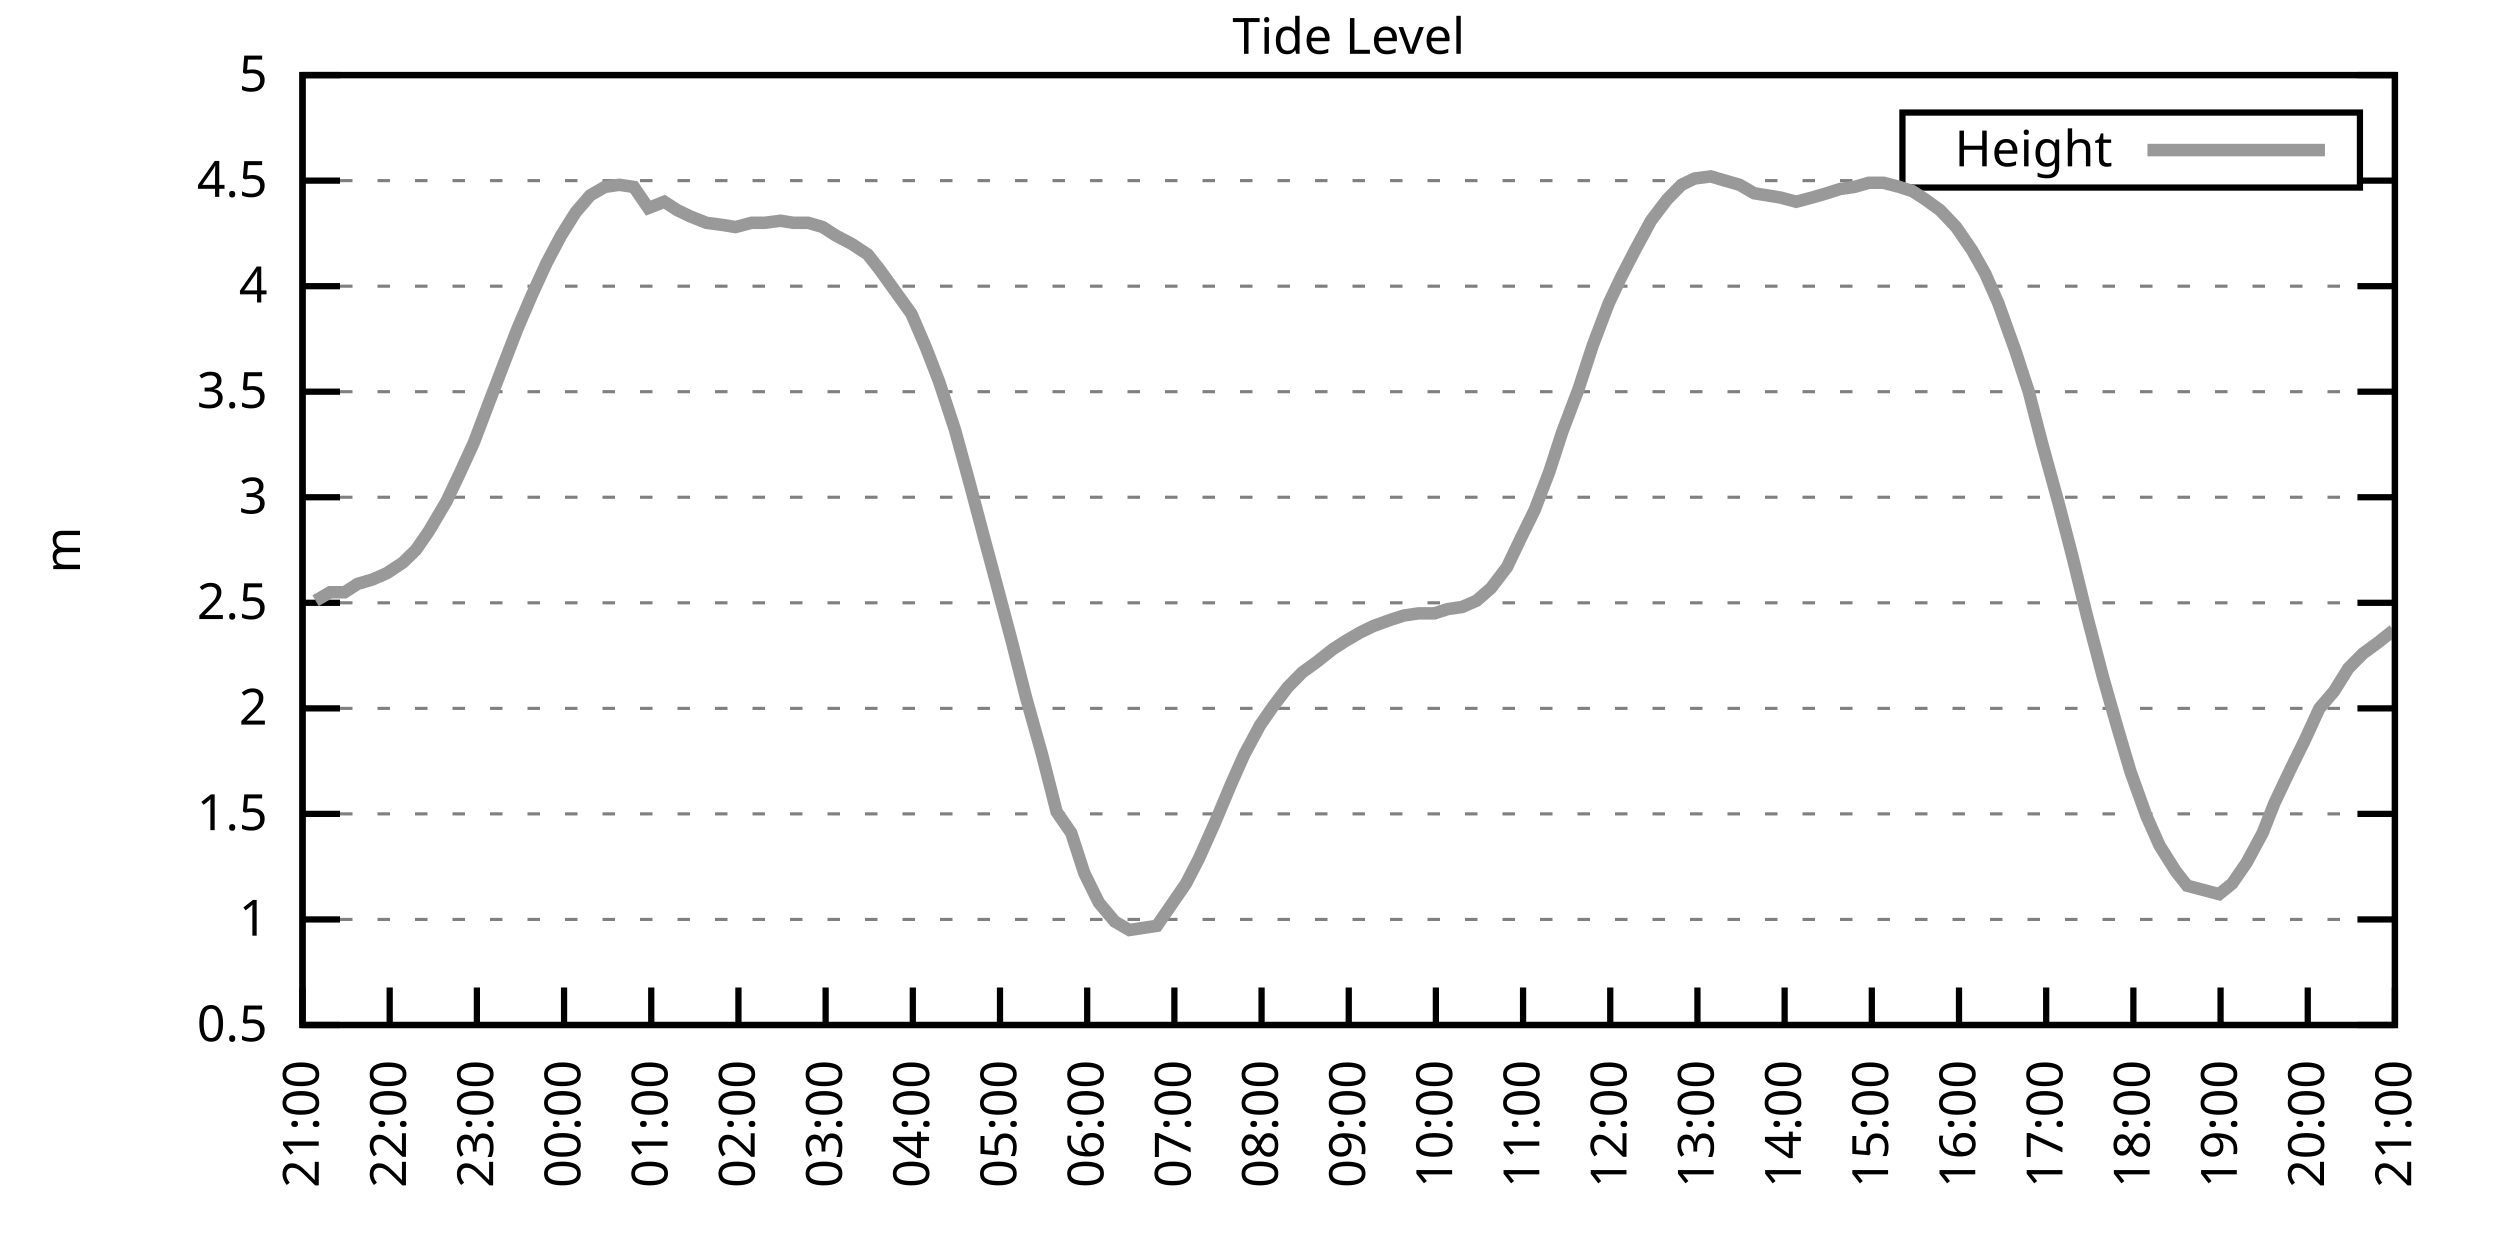
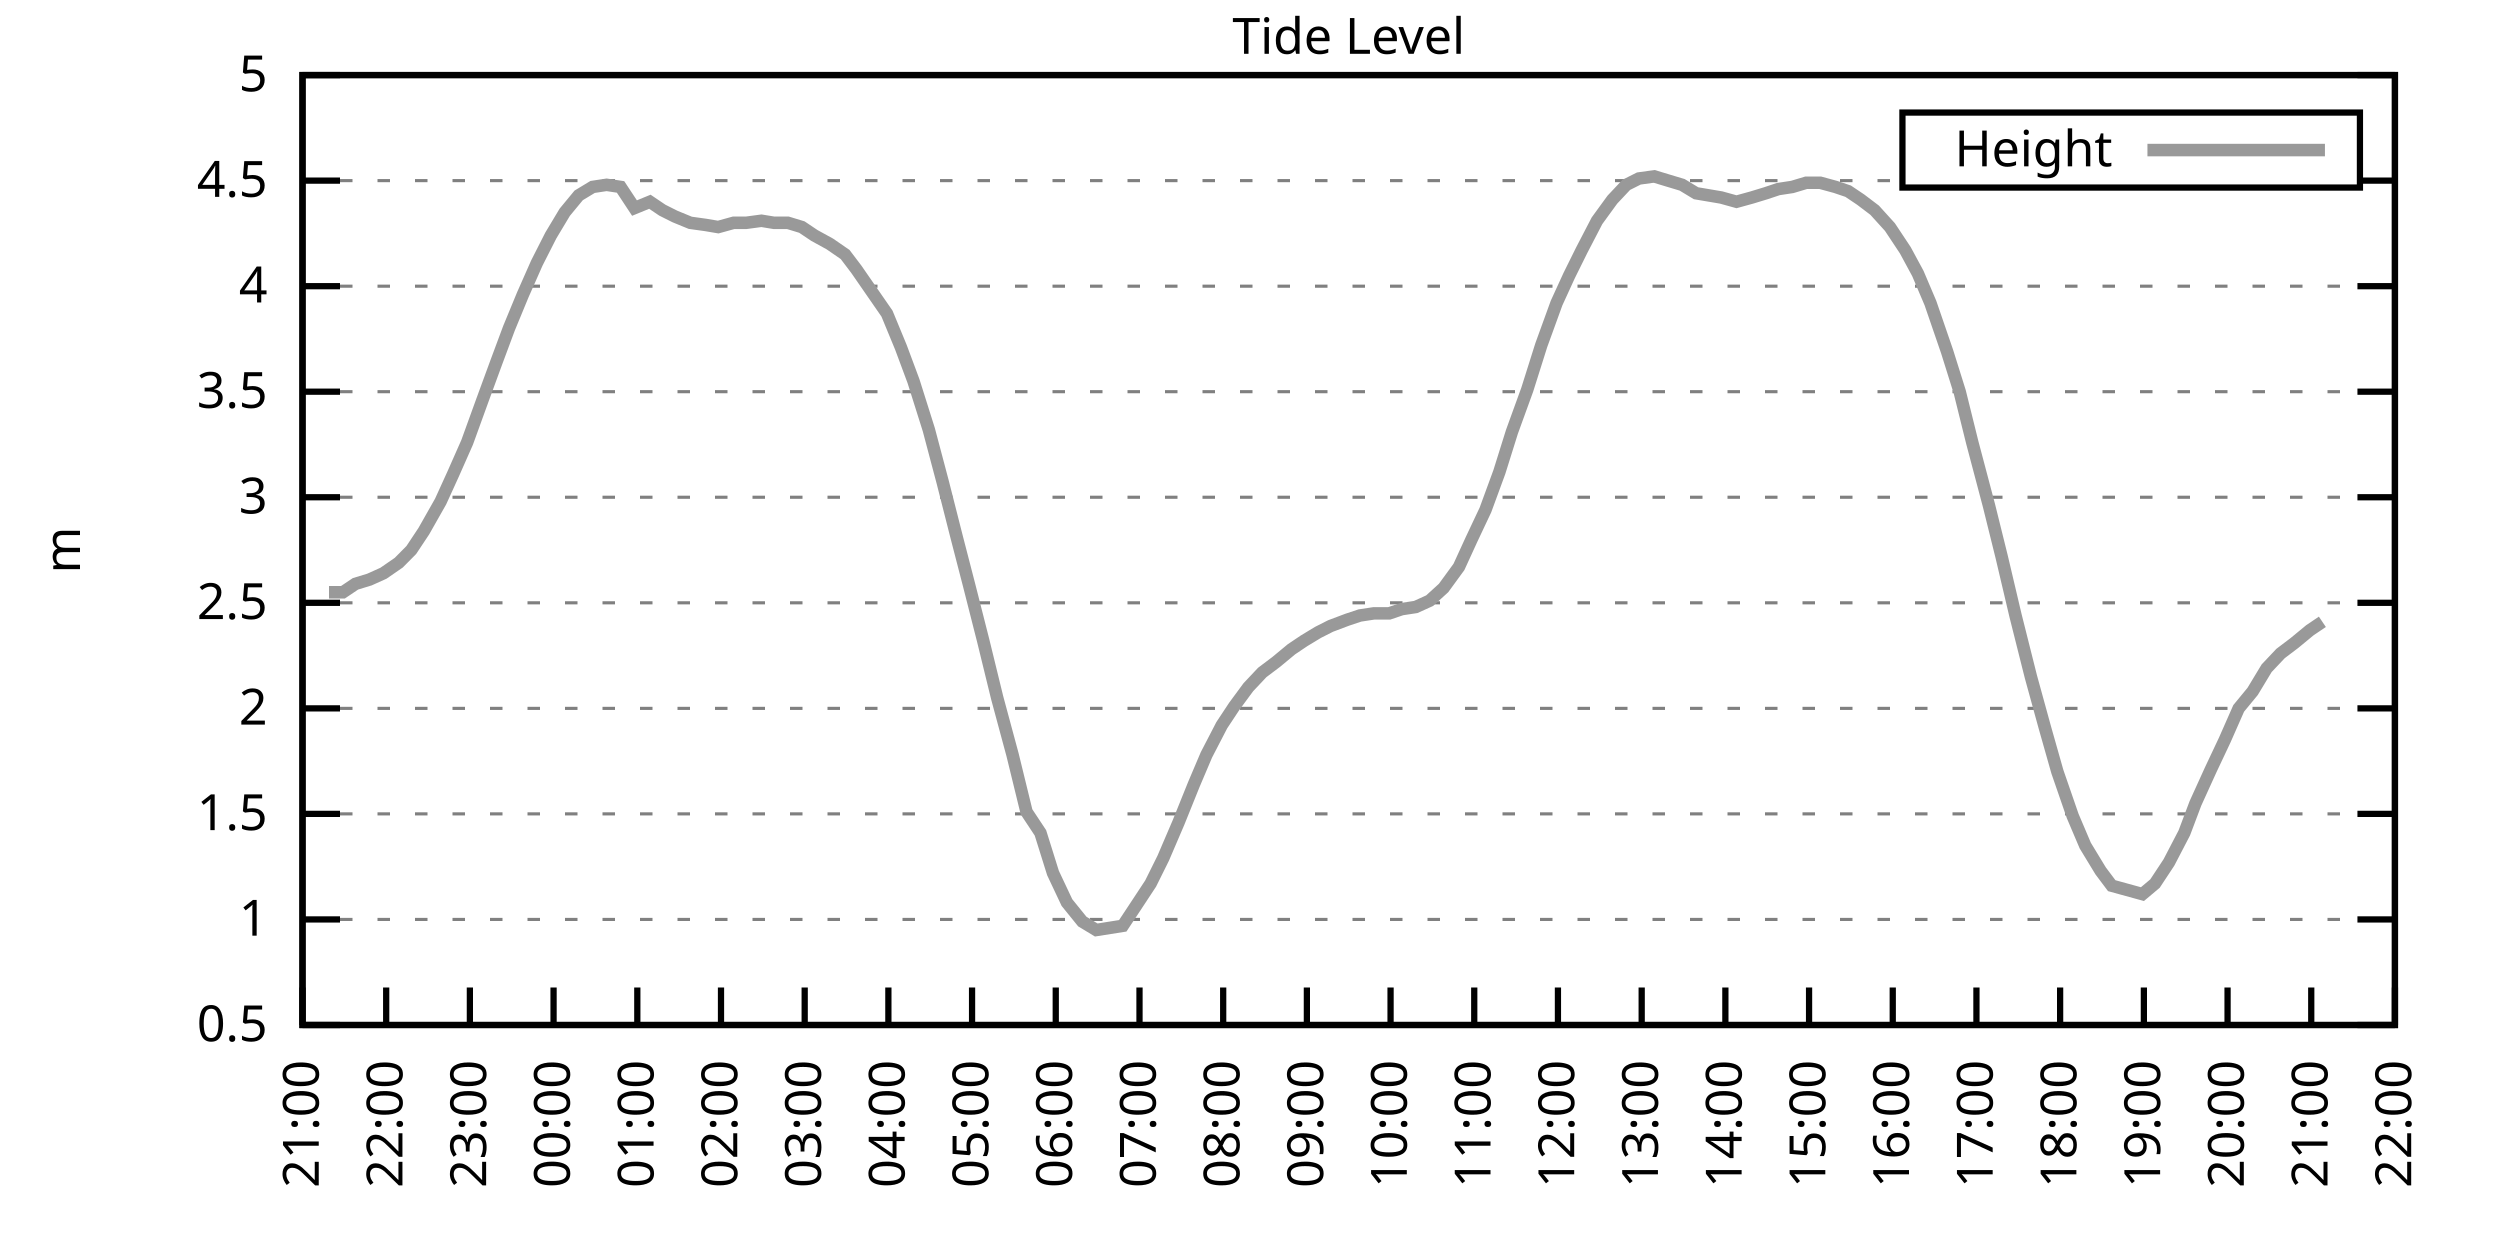
<svg xmlns="http://www.w3.org/2000/svg" xmlns:xlink="http://www.w3.org/1999/xlink" width="400" height="200" viewBox="0 0 400 200">
  <g id="gnuplot_canvas">
    <rect x="0" y="0" width="400" height="200" fill="none" />
    <defs>
      <circle id="gpDot" r="0.5" stroke-width="0.5" stroke="currentColor" />
      <path id="gpPt0" stroke-width="0.333" stroke="currentColor" d="M-1,0 h2 M0,-1 v2" />
      <path id="gpPt1" stroke-width="0.333" stroke="currentColor" d="M-1,-1 L1,1 M1,-1 L-1,1" />
      <path id="gpPt2" stroke-width="0.333" stroke="currentColor" d="M-1,0 L1,0 M0,-1 L0,1 M-1,-1 L1,1 M-1,1 L1,-1" />
      <rect id="gpPt3" stroke-width="0.333" stroke="currentColor" x="-1" y="-1" width="2" height="2" />
      <rect id="gpPt4" stroke-width="0.333" stroke="currentColor" fill="currentColor" x="-1" y="-1" width="2" height="2" />
      <circle id="gpPt5" stroke-width="0.333" stroke="currentColor" cx="0" cy="0" r="1" />
      <use xlink:href="#gpPt5" id="gpPt6" fill="currentColor" stroke="none" />
      <path id="gpPt7" stroke-width="0.333" stroke="currentColor" d="M0,-1.33 L-1.33,0.67 L1.33,0.67 z" />
      <use xlink:href="#gpPt7" id="gpPt8" fill="currentColor" stroke="none" />
      <use xlink:href="#gpPt7" id="gpPt9" stroke="currentColor" transform="rotate(180)" />
      <use xlink:href="#gpPt9" id="gpPt10" fill="currentColor" stroke="none" />
      <use xlink:href="#gpPt3" id="gpPt11" stroke="currentColor" transform="rotate(45)" />
      <use xlink:href="#gpPt11" id="gpPt12" fill="currentColor" stroke="none" />
      <path id="gpPt13" stroke-width="0.333" stroke="currentColor" d="M0,1.330 L1.265,0.411 L0.782,-1.067 L-0.782,-1.076 L-1.265,0.411 z" />
      <use xlink:href="#gpPt13" id="gpPt14" fill="currentColor" stroke="none" />
      <filter id="textbox" filterUnits="objectBoundingBox" x="0" y="0" height="1" width="1">
        <feFlood flood-color="white" flood-opacity="1" result="bgnd" />
        <feComposite in="SourceGraphic" in2="bgnd" operator="atop" />
      </filter>
      <filter id="greybox" filterUnits="objectBoundingBox" x="0" y="0" height="1" width="1">
        <feFlood flood-color="lightgrey" flood-opacity="1" result="grey" />
        <feComposite in="SourceGraphic" in2="grey" operator="atop" />
      </filter>
    </defs>
    <g fill="none" color="white" stroke="currentColor" stroke-width="1.00" stroke-linecap="butt" stroke-linejoin="miter">
</g>
    <g fill="none" color="black" stroke="currentColor" stroke-width="1.00" stroke-linecap="butt" stroke-linejoin="miter">
      <g stroke="none" shape-rendering="crispEdges">
        <polygon fill="rgb(255, 255, 255)" points="48.40,164.00 383.18,164.00 383.18,12.02 48.40,12.02 " />
      </g>
    </g>
    <g fill="none" color="black" stroke="currentColor" stroke-width="1.00" stroke-linecap="butt" stroke-linejoin="miter">
</g>
    <g fill="none" color="black" stroke="black" stroke-width="0.50" stroke-linecap="butt" stroke-linejoin="miter">
</g>
    <g fill="none" color="gray" stroke="currentColor" stroke-width="0.50" stroke-linecap="butt" stroke-linejoin="miter">
      <path stroke="gray" stroke-dasharray="2,4" class="gridline" d="M48.40,164.00 L383.19,164.00  " />
    </g>
    <g fill="none" color="gray" stroke="gray" stroke-width="1.00" stroke-linecap="butt" stroke-linejoin="miter">
</g>
    <g fill="none" color="black" stroke="currentColor" stroke-width="1.00" stroke-linecap="butt" stroke-linejoin="miter">
      <path stroke="black" d="M48.40,164.00 L54.40,164.00 M383.19,164.00 L377.19,164.00  " />
      <g transform="translate(42.80,166.60)" stroke="none" fill="black" font-family="Sans" font-size="8.00" text-anchor="end">
        <text>
          <tspan font-family="Sans"> 0.5</tspan>
        </text>
      </g>
    </g>
    <g fill="none" color="black" stroke="currentColor" stroke-width="1.00" stroke-linecap="butt" stroke-linejoin="miter">
</g>
    <g fill="none" color="black" stroke="black" stroke-width="0.50" stroke-linecap="butt" stroke-linejoin="miter">
</g>
    <g fill="none" color="gray" stroke="currentColor" stroke-width="0.50" stroke-linecap="butt" stroke-linejoin="miter">
      <path stroke="gray" stroke-dasharray="2,4" class="gridline" d="M48.40,147.11 L383.19,147.11  " />
    </g>
    <g fill="none" color="gray" stroke="gray" stroke-width="1.00" stroke-linecap="butt" stroke-linejoin="miter">
</g>
    <g fill="none" color="black" stroke="currentColor" stroke-width="1.00" stroke-linecap="butt" stroke-linejoin="miter">
      <path stroke="black" d="M48.40,147.11 L54.40,147.11 M383.19,147.11 L377.19,147.11  " />
      <g transform="translate(42.80,149.71)" stroke="none" fill="black" font-family="Sans" font-size="8.00" text-anchor="end">
        <text>
          <tspan font-family="Sans"> 1</tspan>
        </text>
      </g>
    </g>
    <g fill="none" color="black" stroke="currentColor" stroke-width="1.00" stroke-linecap="butt" stroke-linejoin="miter">
</g>
    <g fill="none" color="black" stroke="black" stroke-width="0.50" stroke-linecap="butt" stroke-linejoin="miter">
</g>
    <g fill="none" color="gray" stroke="currentColor" stroke-width="0.50" stroke-linecap="butt" stroke-linejoin="miter">
      <path stroke="gray" stroke-dasharray="2,4" class="gridline" d="M48.40,130.22 L383.19,130.22  " />
    </g>
    <g fill="none" color="gray" stroke="gray" stroke-width="1.00" stroke-linecap="butt" stroke-linejoin="miter">
</g>
    <g fill="none" color="black" stroke="currentColor" stroke-width="1.00" stroke-linecap="butt" stroke-linejoin="miter">
      <path stroke="black" d="M48.40,130.22 L54.40,130.22 M383.19,130.22 L377.19,130.22  " />
      <g transform="translate(42.80,132.82)" stroke="none" fill="black" font-family="Sans" font-size="8.00" text-anchor="end">
        <text>
          <tspan font-family="Sans"> 1.5</tspan>
        </text>
      </g>
    </g>
    <g fill="none" color="black" stroke="currentColor" stroke-width="1.00" stroke-linecap="butt" stroke-linejoin="miter">
</g>
    <g fill="none" color="black" stroke="black" stroke-width="0.50" stroke-linecap="butt" stroke-linejoin="miter">
</g>
    <g fill="none" color="gray" stroke="currentColor" stroke-width="0.50" stroke-linecap="butt" stroke-linejoin="miter">
      <path stroke="gray" stroke-dasharray="2,4" class="gridline" d="M48.40,113.34 L383.19,113.34  " />
    </g>
    <g fill="none" color="gray" stroke="gray" stroke-width="1.00" stroke-linecap="butt" stroke-linejoin="miter">
</g>
    <g fill="none" color="black" stroke="currentColor" stroke-width="1.00" stroke-linecap="butt" stroke-linejoin="miter">
      <path stroke="black" d="M48.40,113.34 L54.40,113.34 M383.19,113.34 L377.19,113.34  " />
      <g transform="translate(42.80,115.94)" stroke="none" fill="black" font-family="Sans" font-size="8.00" text-anchor="end">
        <text>
          <tspan font-family="Sans"> 2</tspan>
        </text>
      </g>
    </g>
    <g fill="none" color="black" stroke="currentColor" stroke-width="1.00" stroke-linecap="butt" stroke-linejoin="miter">
</g>
    <g fill="none" color="black" stroke="black" stroke-width="0.50" stroke-linecap="butt" stroke-linejoin="miter">
</g>
    <g fill="none" color="gray" stroke="currentColor" stroke-width="0.50" stroke-linecap="butt" stroke-linejoin="miter">
      <path stroke="gray" stroke-dasharray="2,4" class="gridline" d="M48.40,96.45 L383.19,96.45  " />
    </g>
    <g fill="none" color="gray" stroke="gray" stroke-width="1.00" stroke-linecap="butt" stroke-linejoin="miter">
</g>
    <g fill="none" color="black" stroke="currentColor" stroke-width="1.00" stroke-linecap="butt" stroke-linejoin="miter">
      <path stroke="black" d="M48.40,96.45 L54.40,96.45 M383.19,96.45 L377.19,96.45  " />
      <g transform="translate(42.80,99.05)" stroke="none" fill="black" font-family="Sans" font-size="8.00" text-anchor="end">
        <text>
          <tspan font-family="Sans"> 2.5</tspan>
        </text>
      </g>
    </g>
    <g fill="none" color="black" stroke="currentColor" stroke-width="1.00" stroke-linecap="butt" stroke-linejoin="miter">
</g>
    <g fill="none" color="black" stroke="black" stroke-width="0.50" stroke-linecap="butt" stroke-linejoin="miter">
</g>
    <g fill="none" color="gray" stroke="currentColor" stroke-width="0.50" stroke-linecap="butt" stroke-linejoin="miter">
      <path stroke="gray" stroke-dasharray="2,4" class="gridline" d="M48.40,79.56 L383.19,79.56  " />
    </g>
    <g fill="none" color="gray" stroke="gray" stroke-width="1.00" stroke-linecap="butt" stroke-linejoin="miter">
</g>
    <g fill="none" color="black" stroke="currentColor" stroke-width="1.00" stroke-linecap="butt" stroke-linejoin="miter">
      <path stroke="black" d="M48.40,79.56 L54.40,79.56 M383.19,79.56 L377.19,79.56  " />
      <g transform="translate(42.80,82.16)" stroke="none" fill="black" font-family="Sans" font-size="8.00" text-anchor="end">
        <text>
          <tspan font-family="Sans"> 3</tspan>
        </text>
      </g>
    </g>
    <g fill="none" color="black" stroke="currentColor" stroke-width="1.00" stroke-linecap="butt" stroke-linejoin="miter">
</g>
    <g fill="none" color="black" stroke="black" stroke-width="0.50" stroke-linecap="butt" stroke-linejoin="miter">
</g>
    <g fill="none" color="gray" stroke="currentColor" stroke-width="0.50" stroke-linecap="butt" stroke-linejoin="miter">
      <path stroke="gray" stroke-dasharray="2,4" class="gridline" d="M48.40,62.67 L383.19,62.67  " />
    </g>
    <g fill="none" color="gray" stroke="gray" stroke-width="1.00" stroke-linecap="butt" stroke-linejoin="miter">
</g>
    <g fill="none" color="black" stroke="currentColor" stroke-width="1.00" stroke-linecap="butt" stroke-linejoin="miter">
      <path stroke="black" d="M48.40,62.67 L54.40,62.67 M383.19,62.67 L377.19,62.67  " />
      <g transform="translate(42.80,65.27)" stroke="none" fill="black" font-family="Sans" font-size="8.00" text-anchor="end">
        <text>
          <tspan font-family="Sans"> 3.5</tspan>
        </text>
      </g>
    </g>
    <g fill="none" color="black" stroke="currentColor" stroke-width="1.00" stroke-linecap="butt" stroke-linejoin="miter">
</g>
    <g fill="none" color="black" stroke="black" stroke-width="0.50" stroke-linecap="butt" stroke-linejoin="miter">
</g>
    <g fill="none" color="gray" stroke="currentColor" stroke-width="0.50" stroke-linecap="butt" stroke-linejoin="miter">
      <path stroke="gray" stroke-dasharray="2,4" class="gridline" d="M48.40,45.79 L383.19,45.79  " />
    </g>
    <g fill="none" color="gray" stroke="gray" stroke-width="1.00" stroke-linecap="butt" stroke-linejoin="miter">
</g>
    <g fill="none" color="black" stroke="currentColor" stroke-width="1.00" stroke-linecap="butt" stroke-linejoin="miter">
      <path stroke="black" d="M48.40,45.79 L54.40,45.79 M383.19,45.79 L377.19,45.79  " />
      <g transform="translate(42.80,48.39)" stroke="none" fill="black" font-family="Sans" font-size="8.00" text-anchor="end">
        <text>
          <tspan font-family="Sans"> 4</tspan>
        </text>
      </g>
    </g>
    <g fill="none" color="black" stroke="currentColor" stroke-width="1.00" stroke-linecap="butt" stroke-linejoin="miter">
</g>
    <g fill="none" color="black" stroke="black" stroke-width="0.50" stroke-linecap="butt" stroke-linejoin="miter">
</g>
    <g fill="none" color="gray" stroke="currentColor" stroke-width="0.50" stroke-linecap="butt" stroke-linejoin="miter">
      <path stroke="gray" stroke-dasharray="2,4" class="gridline" d="M48.40,28.90 L304.39,28.90 M377.59,28.90 L383.19,28.90  " />
    </g>
    <g fill="none" color="gray" stroke="gray" stroke-width="1.00" stroke-linecap="butt" stroke-linejoin="miter">
</g>
    <g fill="none" color="black" stroke="currentColor" stroke-width="1.00" stroke-linecap="butt" stroke-linejoin="miter">
      <path stroke="black" d="M48.40,28.90 L54.40,28.90 M383.19,28.90 L377.19,28.90  " />
      <g transform="translate(42.80,31.50)" stroke="none" fill="black" font-family="Sans" font-size="8.00" text-anchor="end">
        <text>
          <tspan font-family="Sans"> 4.5</tspan>
        </text>
      </g>
    </g>
    <g fill="none" color="black" stroke="currentColor" stroke-width="1.00" stroke-linecap="butt" stroke-linejoin="miter">
</g>
    <g fill="none" color="black" stroke="black" stroke-width="0.50" stroke-linecap="butt" stroke-linejoin="miter">
</g>
    <g fill="none" color="gray" stroke="currentColor" stroke-width="0.50" stroke-linecap="butt" stroke-linejoin="miter">
      <path stroke="gray" stroke-dasharray="2,4" class="gridline" d="M48.40,12.01 L383.19,12.01  " />
    </g>
    <g fill="none" color="gray" stroke="gray" stroke-width="1.00" stroke-linecap="butt" stroke-linejoin="miter">
</g>
    <g fill="none" color="black" stroke="currentColor" stroke-width="1.00" stroke-linecap="butt" stroke-linejoin="miter">
      <path stroke="black" d="M48.40,12.01 L54.40,12.01 M383.19,12.01 L377.19,12.01  " />
      <g transform="translate(42.80,14.61)" stroke="none" fill="black" font-family="Sans" font-size="8.00" text-anchor="end">
        <text>
          <tspan font-family="Sans"> 5</tspan>
        </text>
      </g>
    </g>
    <g fill="none" color="black" stroke="currentColor" stroke-width="1.00" stroke-linecap="butt" stroke-linejoin="miter">
      <path stroke="black" d="M48.40,164.00 L48.40,158.00  " />
      <g transform="translate(51.00,169.60) rotate(270.00)" stroke="none" fill="black" font-family="Sans" font-size="8.00" text-anchor="end">
        <text>
          <tspan font-family="Sans">21:00</tspan>
        </text>
      </g>
    </g>
    <g fill="none" color="black" stroke="currentColor" stroke-width="1.00" stroke-linecap="butt" stroke-linejoin="miter">
-       <path stroke="black" d="M62.35,164.00 L62.35,158.00  " />
-       <g transform="translate(64.95,169.60) rotate(270.00)" stroke="none" fill="black" font-family="Sans" font-size="8.00" text-anchor="end">
+       <path stroke="black" d="M61.79,164.00 L61.79,158.00  " />
+       <g transform="translate(64.39,169.60) rotate(270.00)" stroke="none" fill="black" font-family="Sans" font-size="8.00" text-anchor="end">
        <text>
          <tspan font-family="Sans">22:00</tspan>
        </text>
      </g>
    </g>
    <g fill="none" color="black" stroke="currentColor" stroke-width="1.00" stroke-linecap="butt" stroke-linejoin="miter">
-       <path stroke="black" d="M76.30,164.00 L76.30,158.00  " />
-       <g transform="translate(78.90,169.60) rotate(270.00)" stroke="none" fill="black" font-family="Sans" font-size="8.00" text-anchor="end">
+       <path stroke="black" d="M75.18,164.00 L75.18,158.00  " />
+       <g transform="translate(77.78,169.60) rotate(270.00)" stroke="none" fill="black" font-family="Sans" font-size="8.00" text-anchor="end">
        <text>
          <tspan font-family="Sans">23:00</tspan>
        </text>
      </g>
    </g>
    <g fill="none" color="black" stroke="currentColor" stroke-width="1.00" stroke-linecap="butt" stroke-linejoin="miter">
-       <path stroke="black" d="M90.25,164.00 L90.25,158.00  " />
-       <g transform="translate(92.85,169.60) rotate(270.00)" stroke="none" fill="black" font-family="Sans" font-size="8.00" text-anchor="end">
+       <path stroke="black" d="M88.57,164.00 L88.57,158.00  " />
+       <g transform="translate(91.17,169.60) rotate(270.00)" stroke="none" fill="black" font-family="Sans" font-size="8.00" text-anchor="end">
        <text>
          <tspan font-family="Sans">00:00</tspan>
        </text>
      </g>
    </g>
    <g fill="none" color="black" stroke="currentColor" stroke-width="1.00" stroke-linecap="butt" stroke-linejoin="miter">
-       <path stroke="black" d="M104.20,164.00 L104.20,158.00  " />
-       <g transform="translate(106.80,169.60) rotate(270.00)" stroke="none" fill="black" font-family="Sans" font-size="8.00" text-anchor="end">
+       <path stroke="black" d="M101.97,164.00 L101.97,158.00  " />
+       <g transform="translate(104.57,169.60) rotate(270.00)" stroke="none" fill="black" font-family="Sans" font-size="8.00" text-anchor="end">
        <text>
          <tspan font-family="Sans">01:00</tspan>
        </text>
      </g>
    </g>
    <g fill="none" color="black" stroke="currentColor" stroke-width="1.00" stroke-linecap="butt" stroke-linejoin="miter">
-       <path stroke="black" d="M118.15,164.00 L118.15,158.00  " />
-       <g transform="translate(120.75,169.60) rotate(270.00)" stroke="none" fill="black" font-family="Sans" font-size="8.00" text-anchor="end">
+       <path stroke="black" d="M115.36,164.00 L115.36,158.00  " />
+       <g transform="translate(117.96,169.60) rotate(270.00)" stroke="none" fill="black" font-family="Sans" font-size="8.00" text-anchor="end">
        <text>
          <tspan font-family="Sans">02:00</tspan>
        </text>
      </g>
    </g>
    <g fill="none" color="black" stroke="currentColor" stroke-width="1.00" stroke-linecap="butt" stroke-linejoin="miter">
-       <path stroke="black" d="M132.10,164.00 L132.10,158.00  " />
-       <g transform="translate(134.70,169.60) rotate(270.00)" stroke="none" fill="black" font-family="Sans" font-size="8.00" text-anchor="end">
+       <path stroke="black" d="M128.75,164.00 L128.75,158.00  " />
+       <g transform="translate(131.35,169.60) rotate(270.00)" stroke="none" fill="black" font-family="Sans" font-size="8.00" text-anchor="end">
        <text>
          <tspan font-family="Sans">03:00</tspan>
        </text>
      </g>
    </g>
    <g fill="none" color="black" stroke="currentColor" stroke-width="1.00" stroke-linecap="butt" stroke-linejoin="miter">
-       <path stroke="black" d="M146.05,164.00 L146.05,158.00  " />
-       <g transform="translate(148.65,169.60) rotate(270.00)" stroke="none" fill="black" font-family="Sans" font-size="8.00" text-anchor="end">
+       <path stroke="black" d="M142.14,164.00 L142.14,158.00  " />
+       <g transform="translate(144.74,169.60) rotate(270.00)" stroke="none" fill="black" font-family="Sans" font-size="8.00" text-anchor="end">
        <text>
          <tspan font-family="Sans">04:00</tspan>
        </text>
      </g>
    </g>
    <g fill="none" color="black" stroke="currentColor" stroke-width="1.00" stroke-linecap="butt" stroke-linejoin="miter">
-       <path stroke="black" d="M160.00,164.00 L160.00,158.00  " />
-       <g transform="translate(162.60,169.60) rotate(270.00)" stroke="none" fill="black" font-family="Sans" font-size="8.00" text-anchor="end">
+       <path stroke="black" d="M155.53,164.00 L155.53,158.00  " />
+       <g transform="translate(158.13,169.60) rotate(270.00)" stroke="none" fill="black" font-family="Sans" font-size="8.00" text-anchor="end">
        <text>
          <tspan font-family="Sans">05:00</tspan>
        </text>
      </g>
    </g>
    <g fill="none" color="black" stroke="currentColor" stroke-width="1.00" stroke-linecap="butt" stroke-linejoin="miter">
-       <path stroke="black" d="M173.95,164.00 L173.95,158.00  " />
-       <g transform="translate(176.55,169.60) rotate(270.00)" stroke="none" fill="black" font-family="Sans" font-size="8.00" text-anchor="end">
+       <path stroke="black" d="M168.92,164.00 L168.92,158.00  " />
+       <g transform="translate(171.52,169.60) rotate(270.00)" stroke="none" fill="black" font-family="Sans" font-size="8.00" text-anchor="end">
        <text>
          <tspan font-family="Sans">06:00</tspan>
        </text>
      </g>
    </g>
    <g fill="none" color="black" stroke="currentColor" stroke-width="1.00" stroke-linecap="butt" stroke-linejoin="miter">
-       <path stroke="black" d="M187.90,164.00 L187.90,158.00  " />
-       <g transform="translate(190.50,169.60) rotate(270.00)" stroke="none" fill="black" font-family="Sans" font-size="8.00" text-anchor="end">
+       <path stroke="black" d="M182.32,164.00 L182.32,158.00  " />
+       <g transform="translate(184.92,169.60) rotate(270.00)" stroke="none" fill="black" font-family="Sans" font-size="8.00" text-anchor="end">
        <text>
          <tspan font-family="Sans">07:00</tspan>
        </text>
      </g>
    </g>
    <g fill="none" color="black" stroke="currentColor" stroke-width="1.00" stroke-linecap="butt" stroke-linejoin="miter">
-       <path stroke="black" d="M201.85,164.00 L201.85,158.00  " />
-       <g transform="translate(204.45,169.60) rotate(270.00)" stroke="none" fill="black" font-family="Sans" font-size="8.00" text-anchor="end">
+       <path stroke="black" d="M195.71,164.00 L195.71,158.00  " />
+       <g transform="translate(198.31,169.60) rotate(270.00)" stroke="none" fill="black" font-family="Sans" font-size="8.00" text-anchor="end">
        <text>
          <tspan font-family="Sans">08:00</tspan>
        </text>
      </g>
    </g>
    <g fill="none" color="black" stroke="currentColor" stroke-width="1.00" stroke-linecap="butt" stroke-linejoin="miter">
-       <path stroke="black" d="M215.80,164.00 L215.80,158.00  " />
-       <g transform="translate(218.40,169.60) rotate(270.00)" stroke="none" fill="black" font-family="Sans" font-size="8.00" text-anchor="end">
+       <path stroke="black" d="M209.10,164.00 L209.10,158.00  " />
+       <g transform="translate(211.70,169.60) rotate(270.00)" stroke="none" fill="black" font-family="Sans" font-size="8.00" text-anchor="end">
        <text>
          <tspan font-family="Sans">09:00</tspan>
        </text>
      </g>
    </g>
    <g fill="none" color="black" stroke="currentColor" stroke-width="1.00" stroke-linecap="butt" stroke-linejoin="miter">
-       <path stroke="black" d="M229.74,164.00 L229.74,158.00  " />
-       <g transform="translate(232.34,169.60) rotate(270.00)" stroke="none" fill="black" font-family="Sans" font-size="8.00" text-anchor="end">
+       <path stroke="black" d="M222.49,164.00 L222.49,158.00  " />
+       <g transform="translate(225.09,169.60) rotate(270.00)" stroke="none" fill="black" font-family="Sans" font-size="8.00" text-anchor="end">
        <text>
          <tspan font-family="Sans">10:00</tspan>
        </text>
      </g>
    </g>
    <g fill="none" color="black" stroke="currentColor" stroke-width="1.00" stroke-linecap="butt" stroke-linejoin="miter">
-       <path stroke="black" d="M243.69,164.00 L243.69,158.00  " />
-       <g transform="translate(246.29,169.60) rotate(270.00)" stroke="none" fill="black" font-family="Sans" font-size="8.00" text-anchor="end">
+       <path stroke="black" d="M235.88,164.00 L235.88,158.00  " />
+       <g transform="translate(238.48,169.60) rotate(270.00)" stroke="none" fill="black" font-family="Sans" font-size="8.00" text-anchor="end">
        <text>
          <tspan font-family="Sans">11:00</tspan>
        </text>
      </g>
    </g>
    <g fill="none" color="black" stroke="currentColor" stroke-width="1.00" stroke-linecap="butt" stroke-linejoin="miter">
-       <path stroke="black" d="M257.64,164.00 L257.64,158.00  " />
-       <g transform="translate(260.24,169.60) rotate(270.00)" stroke="none" fill="black" font-family="Sans" font-size="8.00" text-anchor="end">
+       <path stroke="black" d="M249.27,164.00 L249.27,158.00  " />
+       <g transform="translate(251.87,169.60) rotate(270.00)" stroke="none" fill="black" font-family="Sans" font-size="8.00" text-anchor="end">
        <text>
          <tspan font-family="Sans">12:00</tspan>
        </text>
      </g>
    </g>
    <g fill="none" color="black" stroke="currentColor" stroke-width="1.00" stroke-linecap="butt" stroke-linejoin="miter">
-       <path stroke="black" d="M271.59,164.00 L271.59,158.00  " />
-       <g transform="translate(274.19,169.60) rotate(270.00)" stroke="none" fill="black" font-family="Sans" font-size="8.00" text-anchor="end">
+       <path stroke="black" d="M262.67,164.00 L262.67,158.00  " />
+       <g transform="translate(265.27,169.60) rotate(270.00)" stroke="none" fill="black" font-family="Sans" font-size="8.00" text-anchor="end">
        <text>
          <tspan font-family="Sans">13:00</tspan>
        </text>
      </g>
    </g>
    <g fill="none" color="black" stroke="currentColor" stroke-width="1.00" stroke-linecap="butt" stroke-linejoin="miter">
-       <path stroke="black" d="M285.54,164.00 L285.54,158.00  " />
-       <g transform="translate(288.14,169.60) rotate(270.00)" stroke="none" fill="black" font-family="Sans" font-size="8.00" text-anchor="end">
+       <path stroke="black" d="M276.06,164.00 L276.06,158.00  " />
+       <g transform="translate(278.66,169.60) rotate(270.00)" stroke="none" fill="black" font-family="Sans" font-size="8.00" text-anchor="end">
        <text>
          <tspan font-family="Sans">14:00</tspan>
        </text>
      </g>
    </g>
    <g fill="none" color="black" stroke="currentColor" stroke-width="1.00" stroke-linecap="butt" stroke-linejoin="miter">
-       <path stroke="black" d="M299.49,164.00 L299.49,158.00  " />
-       <g transform="translate(302.09,169.60) rotate(270.00)" stroke="none" fill="black" font-family="Sans" font-size="8.00" text-anchor="end">
+       <path stroke="black" d="M289.45,164.00 L289.45,158.00  " />
+       <g transform="translate(292.05,169.60) rotate(270.00)" stroke="none" fill="black" font-family="Sans" font-size="8.00" text-anchor="end">
        <text>
          <tspan font-family="Sans">15:00</tspan>
        </text>
      </g>
    </g>
    <g fill="none" color="black" stroke="currentColor" stroke-width="1.00" stroke-linecap="butt" stroke-linejoin="miter">
-       <path stroke="black" d="M313.44,164.00 L313.44,158.00  " />
-       <g transform="translate(316.04,169.60) rotate(270.00)" stroke="none" fill="black" font-family="Sans" font-size="8.00" text-anchor="end">
+       <path stroke="black" d="M302.84,164.00 L302.84,158.00  " />
+       <g transform="translate(305.44,169.60) rotate(270.00)" stroke="none" fill="black" font-family="Sans" font-size="8.00" text-anchor="end">
        <text>
          <tspan font-family="Sans">16:00</tspan>
        </text>
      </g>
    </g>
    <g fill="none" color="black" stroke="currentColor" stroke-width="1.00" stroke-linecap="butt" stroke-linejoin="miter">
-       <path stroke="black" d="M327.39,164.00 L327.39,158.00  " />
-       <g transform="translate(329.99,169.60) rotate(270.00)" stroke="none" fill="black" font-family="Sans" font-size="8.00" text-anchor="end">
+       <path stroke="black" d="M316.23,164.00 L316.23,158.00  " />
+       <g transform="translate(318.83,169.60) rotate(270.00)" stroke="none" fill="black" font-family="Sans" font-size="8.00" text-anchor="end">
        <text>
          <tspan font-family="Sans">17:00</tspan>
        </text>
      </g>
    </g>
    <g fill="none" color="black" stroke="currentColor" stroke-width="1.00" stroke-linecap="butt" stroke-linejoin="miter">
-       <path stroke="black" d="M341.34,164.00 L341.34,158.00  " />
-       <g transform="translate(343.94,169.60) rotate(270.00)" stroke="none" fill="black" font-family="Sans" font-size="8.00" text-anchor="end">
+       <path stroke="black" d="M329.62,164.00 L329.62,158.00  " />
+       <g transform="translate(332.22,169.60) rotate(270.00)" stroke="none" fill="black" font-family="Sans" font-size="8.00" text-anchor="end">
        <text>
          <tspan font-family="Sans">18:00</tspan>
        </text>
      </g>
    </g>
    <g fill="none" color="black" stroke="currentColor" stroke-width="1.00" stroke-linecap="butt" stroke-linejoin="miter">
-       <path stroke="black" d="M355.29,164.00 L355.29,158.00  " />
-       <g transform="translate(357.89,169.60) rotate(270.00)" stroke="none" fill="black" font-family="Sans" font-size="8.00" text-anchor="end">
+       <path stroke="black" d="M343.02,164.00 L343.02,158.00  " />
+       <g transform="translate(345.62,169.60) rotate(270.00)" stroke="none" fill="black" font-family="Sans" font-size="8.00" text-anchor="end">
        <text>
          <tspan font-family="Sans">19:00</tspan>
        </text>
      </g>
    </g>
    <g fill="none" color="black" stroke="currentColor" stroke-width="1.00" stroke-linecap="butt" stroke-linejoin="miter">
-       <path stroke="black" d="M369.24,164.00 L369.24,158.00  " />
-       <g transform="translate(371.84,169.60) rotate(270.00)" stroke="none" fill="black" font-family="Sans" font-size="8.00" text-anchor="end">
+       <path stroke="black" d="M356.41,164.00 L356.41,158.00  " />
+       <g transform="translate(359.01,169.60) rotate(270.00)" stroke="none" fill="black" font-family="Sans" font-size="8.00" text-anchor="end">
        <text>
          <tspan font-family="Sans">20:00</tspan>
+         </text>
+       </g>
+     </g>
+     <g fill="none" color="black" stroke="currentColor" stroke-width="1.00" stroke-linecap="butt" stroke-linejoin="miter">
+       <path stroke="black" d="M369.80,164.00 L369.80,158.00  " />
+       <g transform="translate(372.40,169.60) rotate(270.00)" stroke="none" fill="black" font-family="Sans" font-size="8.00" text-anchor="end">
+         <text>
+           <tspan font-family="Sans">21:00</tspan>
        </text>
      </g>
    </g>
    <g fill="none" color="black" stroke="currentColor" stroke-width="1.00" stroke-linecap="butt" stroke-linejoin="miter">
      <path stroke="black" d="M383.19,164.00 L383.19,158.00  " />
      <g transform="translate(385.79,169.60) rotate(270.00)" stroke="none" fill="black" font-family="Sans" font-size="8.00" text-anchor="end">
        <text>
-           <tspan font-family="Sans">21:00</tspan>
+           <tspan font-family="Sans">22:00</tspan>
        </text>
      </g>
    </g>
    <g fill="none" color="black" stroke="currentColor" stroke-width="1.00" stroke-linecap="butt" stroke-linejoin="miter">
</g>
    <g fill="none" color="black" stroke="currentColor" stroke-width="1.00" stroke-linecap="butt" stroke-linejoin="miter">
      <path stroke="black" d="M48.40,12.01 L48.40,164.00 L383.19,164.00 L383.19,12.01 L48.40,12.01 Z  " />
    </g>
    <g fill="none" color="black" stroke="currentColor" stroke-width="1.00" stroke-linecap="butt" stroke-linejoin="miter">
</g>
    <g fill="none" color="black" stroke="currentColor" stroke-width="1.00" stroke-linecap="butt" stroke-linejoin="miter">
      <path stroke="black" d="M304.39,30.01 L304.39,18.01 L377.59,18.01 L377.59,30.01 L304.39,30.01 Z  " />
    </g>
    <g id="Tide_level_plot_1">
      <g fill="none" color="white" stroke="black" stroke-width="2.00" stroke-linecap="butt" stroke-linejoin="miter">
</g>
      <g fill="none" color="black" stroke="currentColor" stroke-width="2.00" stroke-linecap="butt" stroke-linejoin="miter">
        <g transform="translate(337.99,26.61)" stroke="none" fill="black" font-family="Sans" font-size="8.00" text-anchor="end">
          <text>
            <tspan font-family="Sans">Height</tspan>
          </text>
        </g>
      </g>
      <g fill="none" color="black" stroke="currentColor" stroke-width="2.00" stroke-linecap="butt" stroke-linejoin="miter">
-         <path stroke="rgb(153, 153, 153)" d="M343.59,24.01 L371.99,24.01 M50.49,96.11 L52.82,94.76 L55.14,94.76 L57.23,93.41 L59.56,92.73 L61.88,91.72   L64.44,90.03 L66.53,88.00 L68.63,84.97 L71.42,80.24 L73.51,75.85 L75.83,70.78 L78.39,64.02 L80.72,57.94   L82.81,52.54 L85.13,47.14 L87.46,42.07 L89.78,37.68 L92.11,33.96 L94.43,31.26 L96.76,29.91 L99.08,29.57   L101.41,29.91 L103.73,33.29 L106.29,32.28 L108.38,33.63 L110.48,34.64 L113.03,35.65 L115.59,35.99 L117.68,36.33   L120.24,35.65 L122.33,35.65 L124.89,35.32 L126.98,35.65 L129.31,35.65 L131.63,36.33 L133.72,37.68 L136.28,39.03   L138.84,40.72 L140.70,43.08 L145.81,50.18 L148.14,55.58 L150.23,60.98 L152.79,68.75 L155.11,77.20 L157.44,85.98   L159.53,93.75 L161.86,102.53 L164.18,111.65 L166.74,120.77 L169.06,129.89 L171.39,133.26 L173.48,139.68 L175.81,144.41   L178.36,147.45 L180.69,148.80 L185.11,148.13 L187.20,145.09 L189.76,141.37 L191.85,137.32 L194.41,131.58 L196.96,125.50   L199.06,120.77 L201.61,116.04 L203.71,113.00 L206.03,109.96 L208.36,107.59 L210.68,105.91 L213.24,103.88 L215.33,102.53   L217.65,101.18 L219.75,100.16 L222.54,99.15 L224.63,98.48 L226.95,98.14 L229.51,98.14 L231.60,97.46 L233.93,97.12   L236.25,96.11 L238.58,94.08 L241.14,90.71 L243.23,86.32 L245.55,81.59 L247.88,75.51 L249.97,69.09 L252.53,62.34   L254.85,55.24 L257.41,48.49 L259.50,44.10 L261.60,40.04 L264.15,35.32 L266.71,31.94 L269.04,29.57 L271.13,28.56   L273.69,28.22 L276.01,28.90 L278.34,29.57 L280.66,30.92 L282.75,31.26 L284.85,31.60 L287.40,32.28 L289.96,31.60   L292.29,30.92 L294.38,30.25 L296.70,29.91 L299.03,29.24 L301.35,29.24 L303.91,29.91 L306.00,30.59 L308.09,31.94   L310.42,33.63 L312.98,36.33 L315.53,40.04 L317.63,43.76 L319.72,48.49 L322.51,56.26 L324.60,62.67 L326.69,70.78   L329.48,80.91 L331.58,89.02 L333.90,98.48 L336.46,108.27 L338.78,116.38 L340.88,123.47 L343.43,130.56 L345.53,135.29   L348.08,139.34 L349.94,141.71 L355.06,143.06 L357.15,141.37 L359.48,137.99 L362.03,133.26 L363.89,128.54 L366.45,123.13   L368.78,118.40 L371.10,113.34 L373.43,110.63 L375.75,106.92 L378.08,104.56 L380.40,102.87 L382.96,100.84  " />
+         <path stroke="rgb(153, 153, 153)" d="M343.59,24.01 L371.99,24.01 M52.64,94.76 L54.87,94.76 L56.88,93.41 L59.11,92.73 L61.35,91.72 L63.80,90.03   L65.81,88.00 L67.82,84.97 L70.50,80.24 L72.50,75.85 L74.74,70.78 L77.19,64.02 L79.42,57.94 L81.43,52.54   L83.66,47.14 L85.90,42.07 L88.13,37.68 L90.36,33.96 L92.59,31.26 L94.82,29.91 L97.06,29.57 L99.29,29.91   L101.52,33.29 L103.98,32.28 L105.98,33.63 L107.99,34.64 L110.45,35.65 L112.90,35.99 L114.91,36.33 L117.37,35.65   L119.38,35.65 L121.83,35.32 L123.84,35.65 L126.07,35.65 L128.30,36.33 L130.31,37.68 L132.77,39.03 L135.22,40.72   L137.01,43.08 L141.92,50.18 L144.15,55.58 L146.16,60.98 L148.61,68.75 L150.85,77.20 L153.08,85.98 L155.09,93.75   L157.32,102.53 L159.55,111.65 L162.01,120.77 L164.24,129.89 L166.47,133.26 L168.48,139.68 L170.71,144.41 L173.17,147.45   L175.40,148.80 L179.64,148.13 L181.65,145.09 L184.10,141.37 L186.11,137.32 L188.57,131.58 L191.02,125.50 L193.03,120.77   L195.48,116.04 L197.49,113.00 L199.73,109.96 L201.96,107.59 L204.19,105.91 L206.64,103.88 L208.65,102.53 L210.88,101.18   L212.89,100.16 L215.57,99.15 L217.58,98.48 L219.81,98.14 L222.27,98.14 L224.28,97.46 L226.51,97.12 L228.74,96.11   L230.97,94.08 L233.43,90.71 L235.44,86.32 L237.67,81.59 L239.90,75.51 L241.91,69.09 L244.36,62.34 L246.60,55.24   L249.05,48.49 L251.06,44.10 L253.07,40.04 L255.52,35.32 L257.98,31.94 L260.21,29.57 L262.22,28.56 L264.67,28.22   L266.91,28.90 L269.14,29.57 L271.37,30.92 L273.38,31.26 L275.39,31.60 L277.84,32.28 L280.30,31.60 L282.53,30.92   L284.54,30.25 L286.77,29.91 L289.00,29.24 L291.23,29.24 L293.69,29.91 L295.70,30.59 L297.71,31.94 L299.94,33.63   L302.39,36.33 L304.85,40.04 L306.86,43.76 L308.87,48.49 L311.54,56.26 L313.55,62.67 L315.56,70.78 L318.24,80.91   L320.25,89.02 L322.48,98.48 L324.94,108.27 L327.17,116.38 L329.18,123.47 L331.63,130.56 L333.64,135.29 L336.10,139.34   L337.88,141.71 L342.79,143.06 L344.80,141.37 L347.03,137.99 L349.49,133.26 L351.27,128.54 L353.73,123.13 L355.96,118.40   L358.19,113.34 L360.42,110.63 L362.66,106.92 L364.89,104.56 L367.12,102.87 L369.58,100.84 L371.58,99.49  " />
      </g>
    </g>
    <g fill="none" color="black" stroke="currentColor" stroke-width="2.00" stroke-linecap="butt" stroke-linejoin="miter">
</g>
    <g fill="none" color="black" stroke="black" stroke-width="1.00" stroke-linecap="butt" stroke-linejoin="miter">
</g>
    <g fill="none" color="black" stroke="currentColor" stroke-width="1.00" stroke-linecap="butt" stroke-linejoin="miter">
      <path stroke="black" d="M48.40,12.01 L48.40,164.00 L383.19,164.00 L383.19,12.01 L48.40,12.01 Z  " />
      <g transform="translate(12.80,88.01) rotate(270.00)" stroke="none" fill="black" font-family="Sans" font-size="8.00" text-anchor="middle">
        <text>
          <tspan font-family="Sans">m</tspan>
        </text>
      </g>
    </g>
    <g fill="none" color="black" stroke="currentColor" stroke-width="1.00" stroke-linecap="butt" stroke-linejoin="miter">
</g>
    <g fill="none" color="black" stroke="currentColor" stroke-width="1.00" stroke-linecap="butt" stroke-linejoin="miter">
      <g transform="translate(215.79,8.61)" stroke="none" fill="black" font-family="Sans" font-size="8.00" text-anchor="middle">
        <text>
          <tspan font-family="Sans">Tide Level</tspan>
        </text>
      </g>
    </g>
    <g fill="none" color="black" stroke="currentColor" stroke-width="1.00" stroke-linecap="butt" stroke-linejoin="miter">
</g>
  </g>
</svg>
